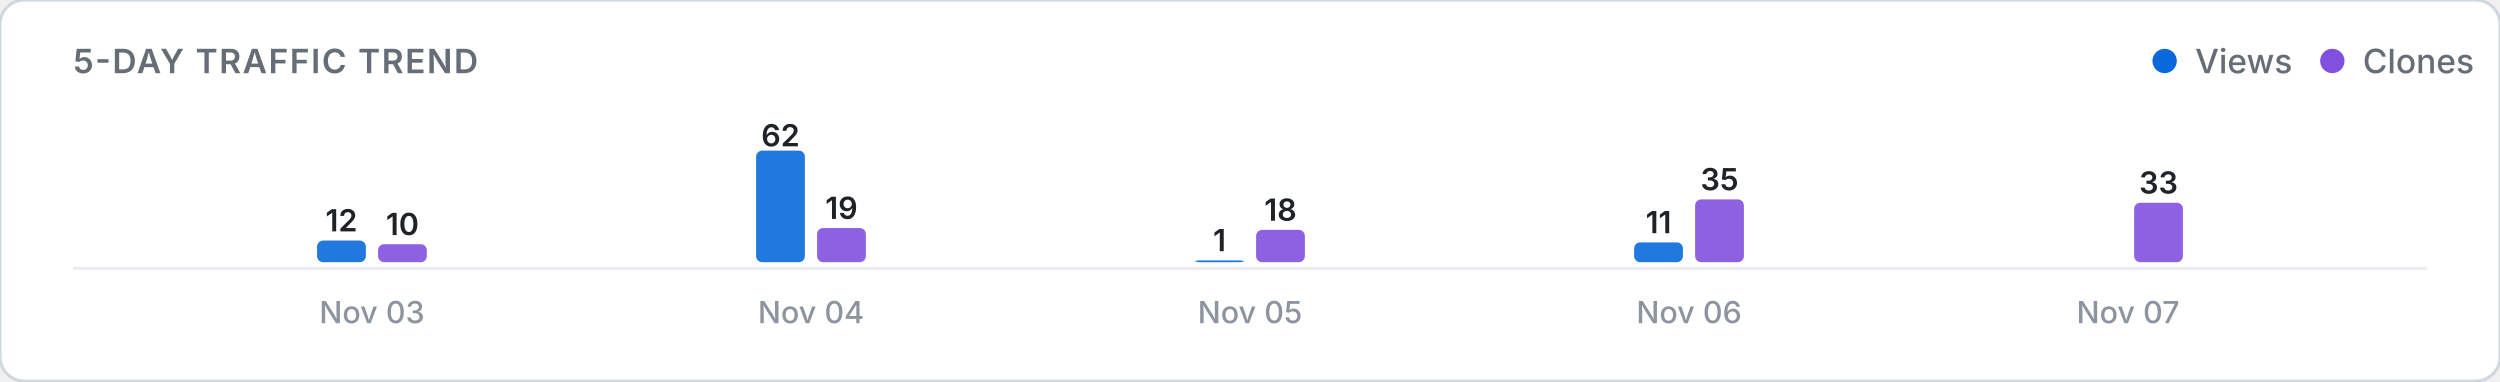
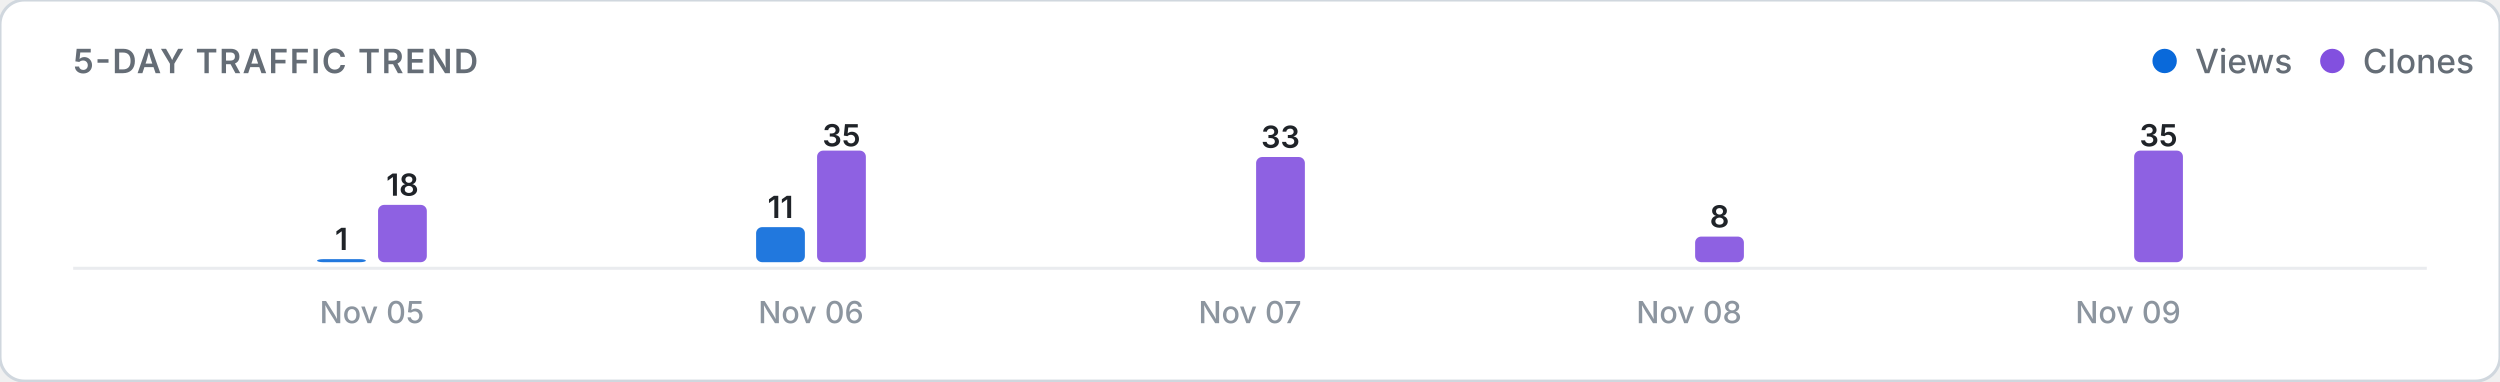
<svg xmlns="http://www.w3.org/2000/svg" viewBox="0 0 820 125" width="100%" height="auto">
  <defs>
    <style>
      .card-bg { fill: #ffffff; stroke: #d0d7de; stroke-width: 1; }
      .title-text { font: 600 11px -apple-system, BlinkMacSystemFont, "Segoe UI", Inter, Roboto, sans-serif; fill: #656d76; letter-spacing: 0.5px; }
      .legend-text { font: 500 11px -apple-system, BlinkMacSystemFont, "Segoe UI", Inter, Roboto, sans-serif; fill: #656d76; }
      .axis-label { font: 500 10px -apple-system, BlinkMacSystemFont, "Segoe UI", Inter, Roboto, sans-serif; fill: #8c959f; }
      .count-label { font: 600 10px -apple-system, BlinkMacSystemFont, "Segoe UI", Inter, Roboto, sans-serif; fill: #1f2328; }
      .empty-text { font: 400 11px -apple-system, BlinkMacSystemFont, "Segoe UI", Inter, Roboto, sans-serif; fill: #8c959f; }
      .baseline { stroke: #eaecef; stroke-width: 1; }
      @media (prefers-color-scheme: dark) {
        .card-bg { fill: #0d1117; stroke: #30363d; }
        .title-text { fill: #8b949e; }
        .legend-text { fill: #8b949e; }
        .axis-label { fill: #6e7681; }
        .count-label { fill: #f0f6fc; }
        .empty-text { fill: #6e7681; }
        .baseline { stroke: #21262d; }
      }
    </style>
  </defs>
  <rect width="820" height="125" rx="8" class="card-bg" />
  <text x="24" y="24" class="title-text">5-DAY TRAFFIC TREND</text>
  <g>
    <circle cx="710" cy="20" r="4" fill="#0969da" />
    <text x="720" y="24" class="legend-text">Views</text>
    <circle cx="765" cy="20" r="4" fill="#8250df" />
    <text x="775" y="24" class="legend-text">Clones</text>
  </g>
  <line x1="24" y1="88" x2="796" y2="88" class="baseline" />
  <g>
-     <rect x="104.0" y="78.9" width="16.0" height="7.1" rx="2" fill="#0969da" opacity="0.9" />
-     <text x="112.0" y="75.9" class="count-label" text-anchor="middle">12</text>
-     <rect x="124.0" y="80.1" width="16.0" height="5.9" rx="2" fill="#8250df" opacity="0.9" />
-     <text x="132.0" y="77.1" class="count-label" text-anchor="middle">10</text>
-     <text x="122.0" y="106" class="axis-label" text-anchor="middle">Nov 03</text>
-     <rect x="248.0" y="49.4" width="16.0" height="36.6" rx="2" fill="#0969da" opacity="0.9" />
-     <text x="256.0" y="48.0" class="count-label" text-anchor="middle">62</text>
-     <rect x="268.0" y="74.8" width="16.0" height="11.2" rx="2" fill="#8250df" opacity="0.9" />
-     <text x="276.0" y="71.8" class="count-label" text-anchor="middle">19</text>
-     <text x="266.0" y="106" class="axis-label" text-anchor="middle">Nov 04</text>
-     <rect x="392.0" y="85.4" width="16.0" height="0.6" rx="2" fill="#0969da" opacity="0.9" />
-     <text x="400.0" y="82.4" class="count-label" text-anchor="middle">1</text>
-     <rect x="412.0" y="75.4" width="16.0" height="10.6" rx="2" fill="#8250df" opacity="0.9" />
-     <text x="420.0" y="72.4" class="count-label" text-anchor="middle">18</text>
-     <text x="410.0" y="106" class="axis-label" text-anchor="middle">Nov 05</text>
-     <rect x="536.0" y="79.5" width="16.0" height="6.5" rx="2" fill="#0969da" opacity="0.9" />
-     <text x="544.0" y="76.5" class="count-label" text-anchor="middle">11</text>
-     <rect x="556.0" y="65.4" width="16.0" height="20.6" rx="2" fill="#8250df" opacity="0.9" />
-     <text x="564.0" y="62.4" class="count-label" text-anchor="middle">35</text>
-     <text x="554.0" y="106" class="axis-label" text-anchor="middle">Nov 06</text>
+     <rect x="104.0" y="85.0" width="16.0" height="1.0" rx="2" fill="#0969da" opacity="0.9" />
+     <text x="112.0" y="82.0" class="count-label" text-anchor="middle">1</text>
+     <rect x="124.0" y="67.2" width="16.0" height="18.8" rx="2" fill="#8250df" opacity="0.9" />
+     <text x="132.0" y="64.2" class="count-label" text-anchor="middle">18</text>
+     <text x="122.0" y="106" class="axis-label" text-anchor="middle">Nov 05</text>
+     <rect x="248.0" y="74.5" width="16.0" height="11.5" rx="2" fill="#0969da" opacity="0.9" />
+     <text x="256.0" y="71.5" class="count-label" text-anchor="middle">11</text>
+     <rect x="268.0" y="49.4" width="16.0" height="36.6" rx="2" fill="#8250df" opacity="0.9" />
+     <text x="276.0" y="48.0" class="count-label" text-anchor="middle">35</text>
+     <text x="266.0" y="106" class="axis-label" text-anchor="middle">Nov 06</text>
+     <rect x="392.0" y="86.0" width="16.0" height="0.0" rx="2" fill="#0969da" opacity="0.9" />
+     <rect x="412.0" y="51.5" width="16.0" height="34.5" rx="2" fill="#8250df" opacity="0.9" />
+     <text x="420.0" y="48.5" class="count-label" text-anchor="middle">33</text>
+     <text x="410.0" y="106" class="axis-label" text-anchor="middle">Nov 07</text>
+     <rect x="536.0" y="86.0" width="16.0" height="0.0" rx="2" fill="#0969da" opacity="0.9" />
+     <rect x="556.0" y="77.6" width="16.0" height="8.4" rx="2" fill="#8250df" opacity="0.9" />
+     <text x="564.0" y="74.6" class="count-label" text-anchor="middle">8</text>
+     <text x="554.0" y="106" class="axis-label" text-anchor="middle">Nov 08</text>
    <rect x="680.0" y="86.0" width="16.0" height="0.0" rx="2" fill="#0969da" opacity="0.9" />
-     <rect x="700.0" y="66.5" width="16.0" height="19.5" rx="2" fill="#8250df" opacity="0.9" />
-     <text x="708.0" y="63.5" class="count-label" text-anchor="middle">33</text>
-     <text x="698.0" y="106" class="axis-label" text-anchor="middle">Nov 07</text>
+     <rect x="700.0" y="49.4" width="16.0" height="36.6" rx="2" fill="#8250df" opacity="0.9" />
+     <text x="708.0" y="48.0" class="count-label" text-anchor="middle">35</text>
+     <text x="698.0" y="106" class="axis-label" text-anchor="middle">Nov 09</text>
  </g>
</svg>
